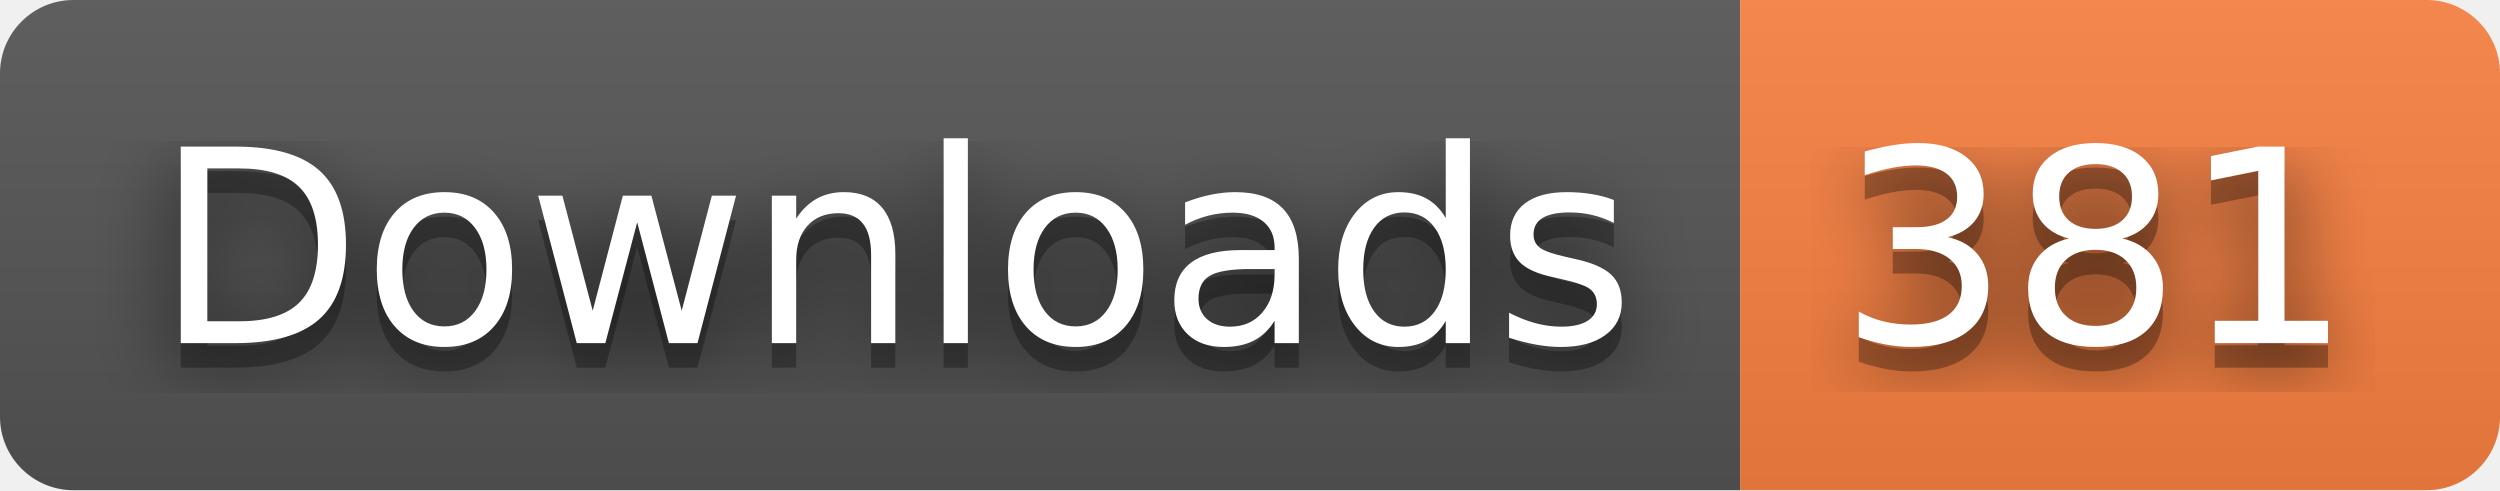
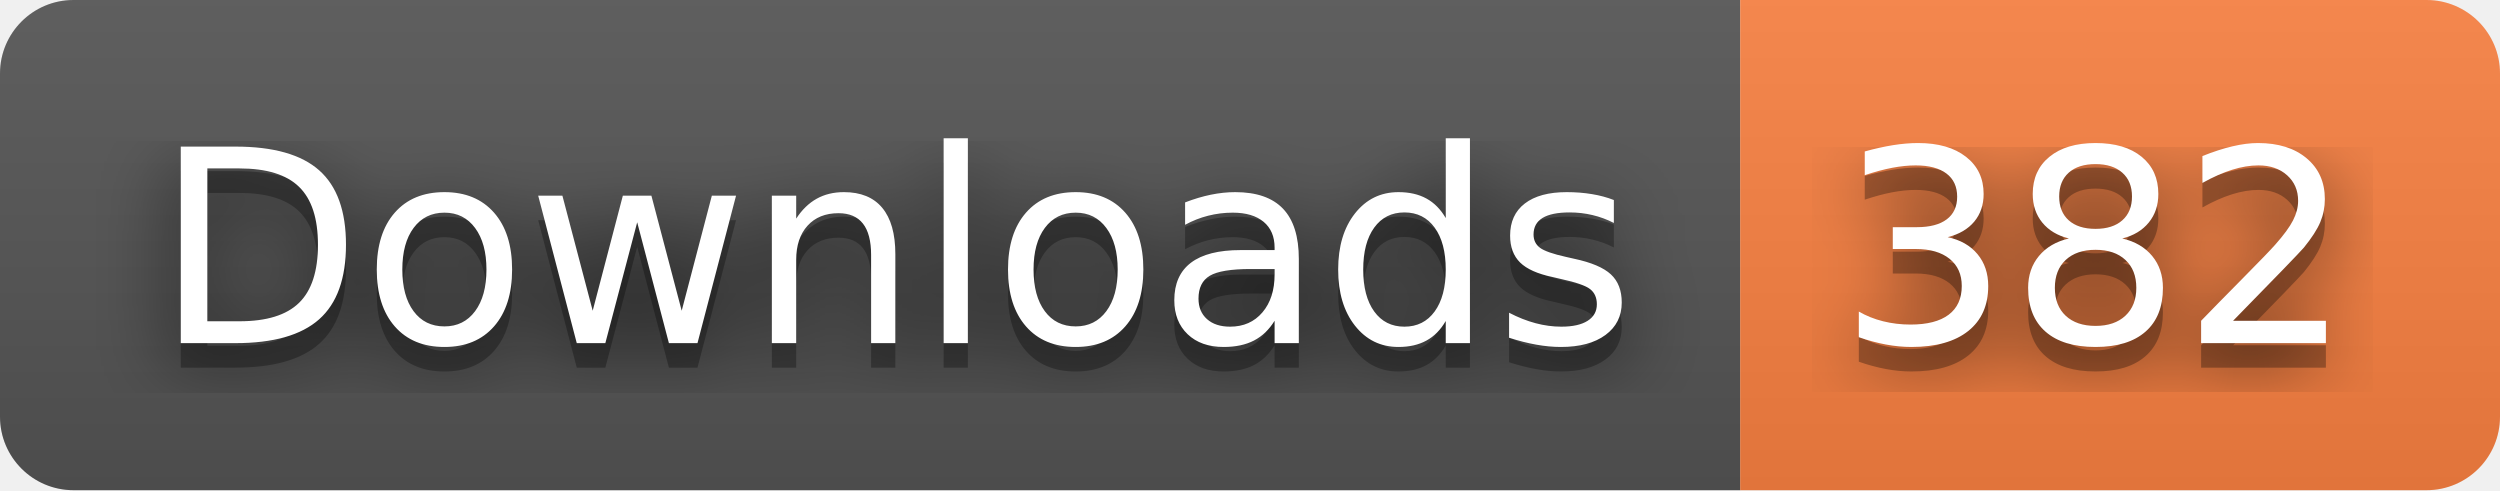
- <svg xmlns="http://www.w3.org/2000/svg" width="102" height="20" role="img" aria-label="Downloads: 381">
+ <svg xmlns="http://www.w3.org/2000/svg" width="102" height="20" role="img" aria-label="Downloads: 382">
  <filter id="blur">
    <feGaussianBlur stdDeviation="16" />
  </filter>
  <linearGradient id="s" x2="0" y2="100%">
    <stop offset="0" stop-color="#bbb" stop-opacity=".1" />
    <stop offset="1" stop-opacity=".1" />
  </linearGradient>
  <clipPath id="r">
    <rect width="102" height="20" rx="3" />
  </clipPath>
  <g clip-path="url(#r)">
    <rect width="71" height="20" fill="#555" />
    <rect x="71" width="31" height="20" fill="#fa8142" />
    <rect width="102" height="20" fill="url(#s)" />
  </g>
  <g fill="#fff" text-anchor="middle" font-family="Verdana,Geneva,DejaVu Sans,sans-serif" text-rendering="geometricPrecision" font-size="110">
    <g transform="scale(.1)">
      <g aria-hidden="true" fill="#010101">
        <text x="365" y="150" fill-opacity=".8" filter="url(#blur)" textLength="610">Downloads</text>
        <text x="365" y="150" fill-opacity=".3" textLength="610">Downloads</text>
      </g>
      <text x="365" y="140" textLength="610">Downloads</text>
    </g>
    <g transform="scale(.1)">
      <g aria-hidden="true" fill="#010101">
-         <text x="855" y="150" fill-opacity=".8" filter="url(#blur)" textLength="210">381</text>
-         <text x="855" y="150" fill-opacity=".3" textLength="210">381</text>
+         <text x="855" y="150" fill-opacity=".8" filter="url(#blur)" textLength="210">382</text>
+         <text x="855" y="150" fill-opacity=".3" textLength="210">382</text>
      </g>
-       <text x="855" y="140" textLength="210">381</text>
+       <text x="855" y="140" textLength="210">382</text>
    </g>
  </g>
</svg>
